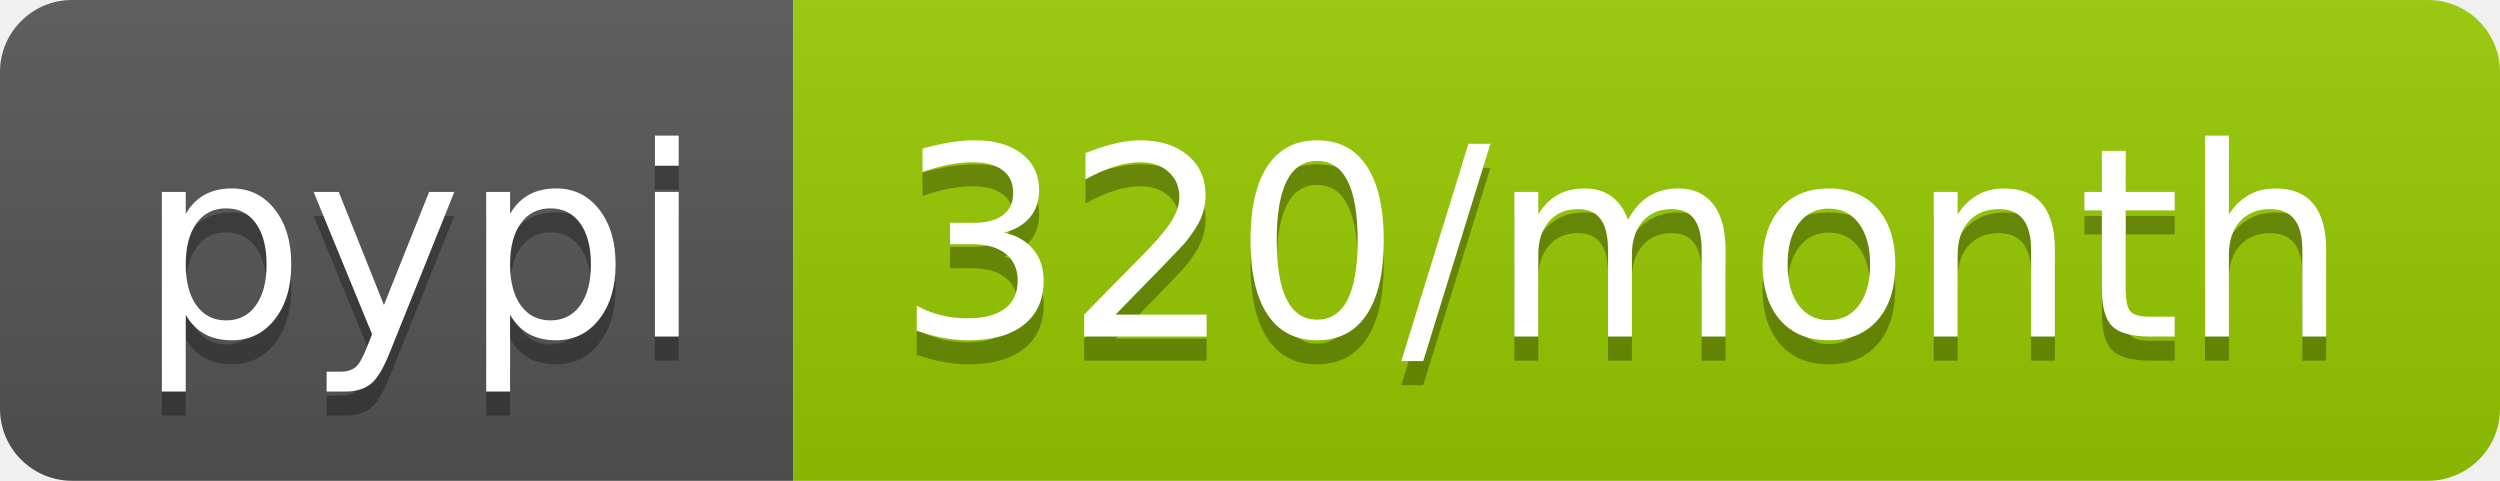
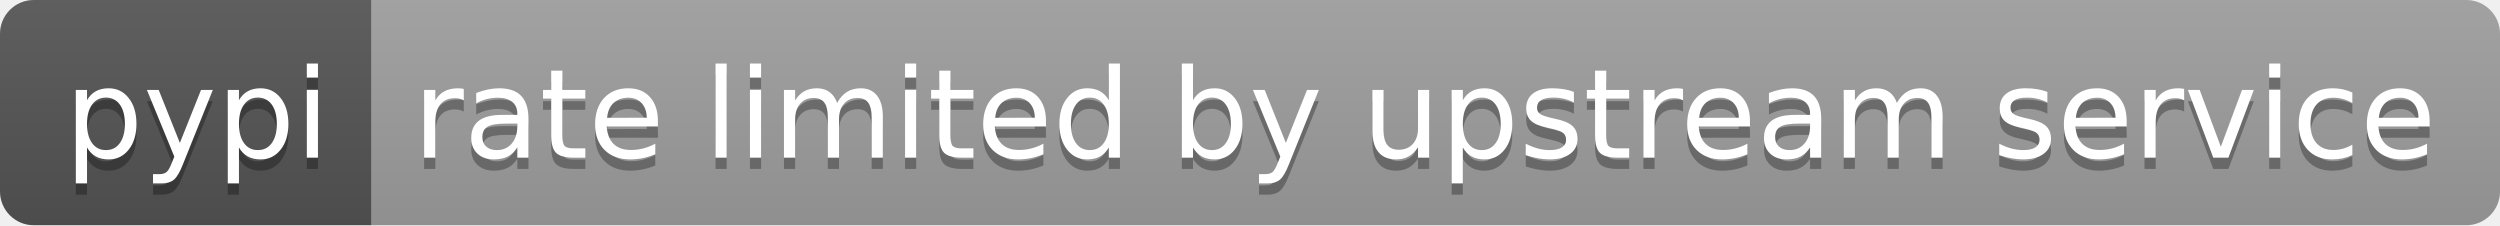
- <svg xmlns="http://www.w3.org/2000/svg" width="104" height="20" role="img" aria-label="pypi: 320/month">
+ <svg xmlns="http://www.w3.org/2000/svg" width="222" height="20" role="img" aria-label="pypi: rate limited by upstream service">
  <linearGradient id="s" x2="0" y2="100%">
    <stop offset="0" stop-color="#bbb" stop-opacity=".1" />
    <stop offset="1" stop-opacity=".1" />
  </linearGradient>
  <clipPath id="r">
-     <rect width="104" height="20" rx="3" fill="#fff" />
+     <rect width="222" height="20" rx="3" fill="#fff" />
  </clipPath>
  <g clip-path="url(#r)">
    <rect width="33" height="20" fill="#555" />
-     <rect x="33" width="71" height="20" fill="#97ca00" />
-     <rect width="104" height="20" fill="url(#s)" />
+     <rect x="33" width="189" height="20" fill="#9f9f9f" />
+     <rect width="222" height="20" fill="url(#s)" />
  </g>
  <g fill="#fff" text-anchor="middle" font-family="Verdana,Geneva,DejaVu Sans,sans-serif" text-rendering="geometricPrecision" font-size="110">
    <text aria-hidden="true" x="175" y="150" fill="#010101" fill-opacity=".3" transform="scale(.1)" textLength="230">pypi</text>
    <text x="175" y="140" transform="scale(.1)" fill="#fff" textLength="230">pypi</text>
-     <text aria-hidden="true" x="675" y="150" fill="#010101" fill-opacity=".3" transform="scale(.1)" textLength="610">320/month</text>
-     <text x="675" y="140" transform="scale(.1)" fill="#fff" textLength="610">320/month</text>
+     <text aria-hidden="true" x="1265" y="150" fill="#010101" fill-opacity=".3" transform="scale(.1)" textLength="1790">rate limited by upstream service</text>
+     <text x="1265" y="140" transform="scale(.1)" fill="#fff" textLength="1790">rate limited by upstream service</text>
  </g>
</svg>
